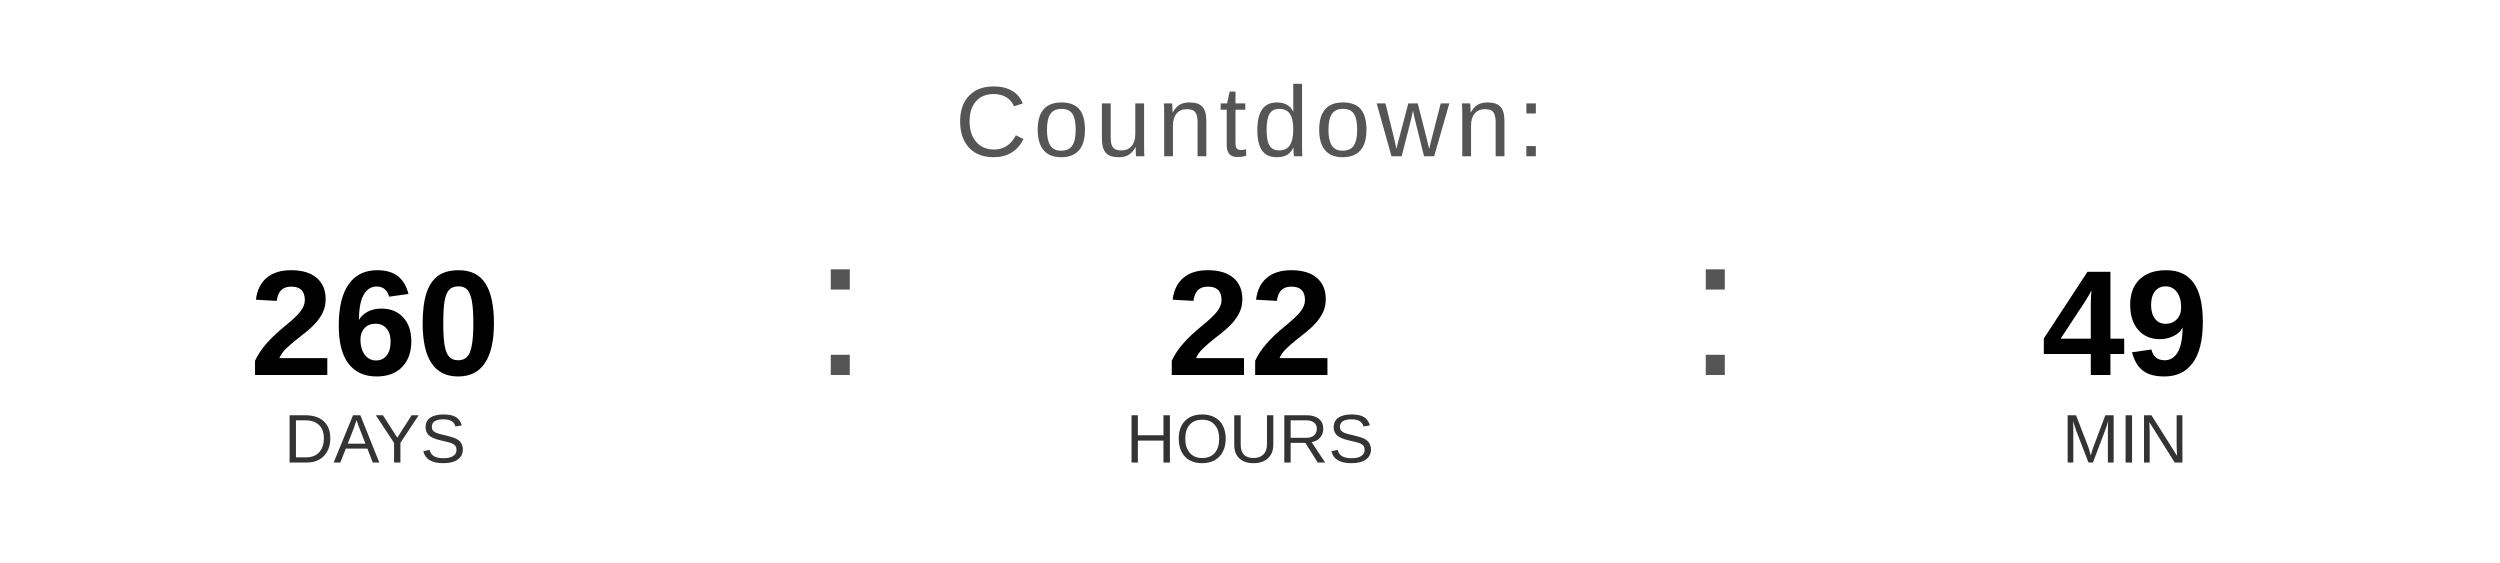
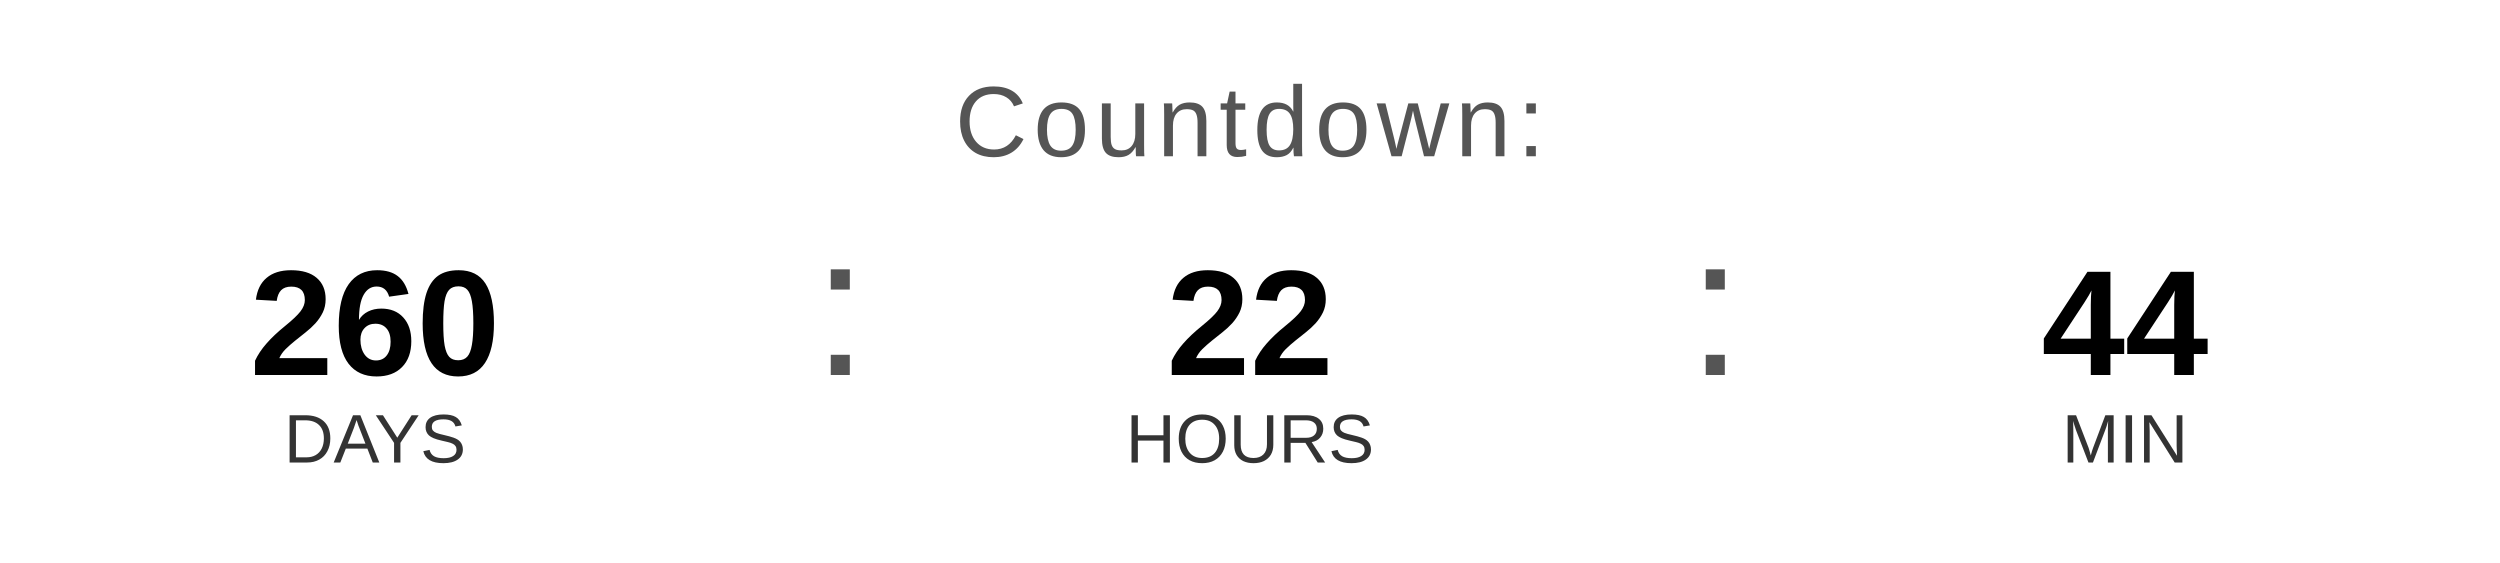
<svg xmlns="http://www.w3.org/2000/svg" width="400" height="90" viewBox="0 0 400 90">
  <text x="200" y="25" font-family="Arial, Helvetica, sans-serif" font-size="16" fill="#555555" text-anchor="middle" letter-spacing="1">
    Countdown:
  </text>
  <text x="60" y="60" font-family="Arial, Helvetica, sans-serif" font-size="24" font-weight="bold" fill="#000000" text-anchor="middle">260</text>
  <text x="60" y="74" font-family="Arial, Helvetica, sans-serif" font-size="11" fill="#333333" text-anchor="middle">DAYS</text>
  <text x="130" y="60" font-family="Arial, sans-serif" font-size="32" fill="#555555">:</text>
  <text x="200" y="60" font-family="Arial, Helvetica, sans-serif" font-size="24" font-weight="bold" fill="#000000" text-anchor="middle">22</text>
  <text x="200" y="74" font-family="Arial, Helvetica, sans-serif" font-size="11" fill="#333333" text-anchor="middle">HOURS</text>
  <text x="270" y="60" font-family="Arial, sans-serif" font-size="32" fill="#555555">:</text>
-   <text x="340" y="60" font-family="Arial, Helvetica, sans-serif" font-size="24" font-weight="bold" fill="#000000" text-anchor="middle">49</text>
+   <text x="340" y="60" font-family="Arial, Helvetica, sans-serif" font-size="24" font-weight="bold" fill="#000000" text-anchor="middle">44</text>
  <text x="340" y="74" font-family="Arial, Helvetica, sans-serif" font-size="11" fill="#333333" text-anchor="middle">MIN</text>
</svg>
